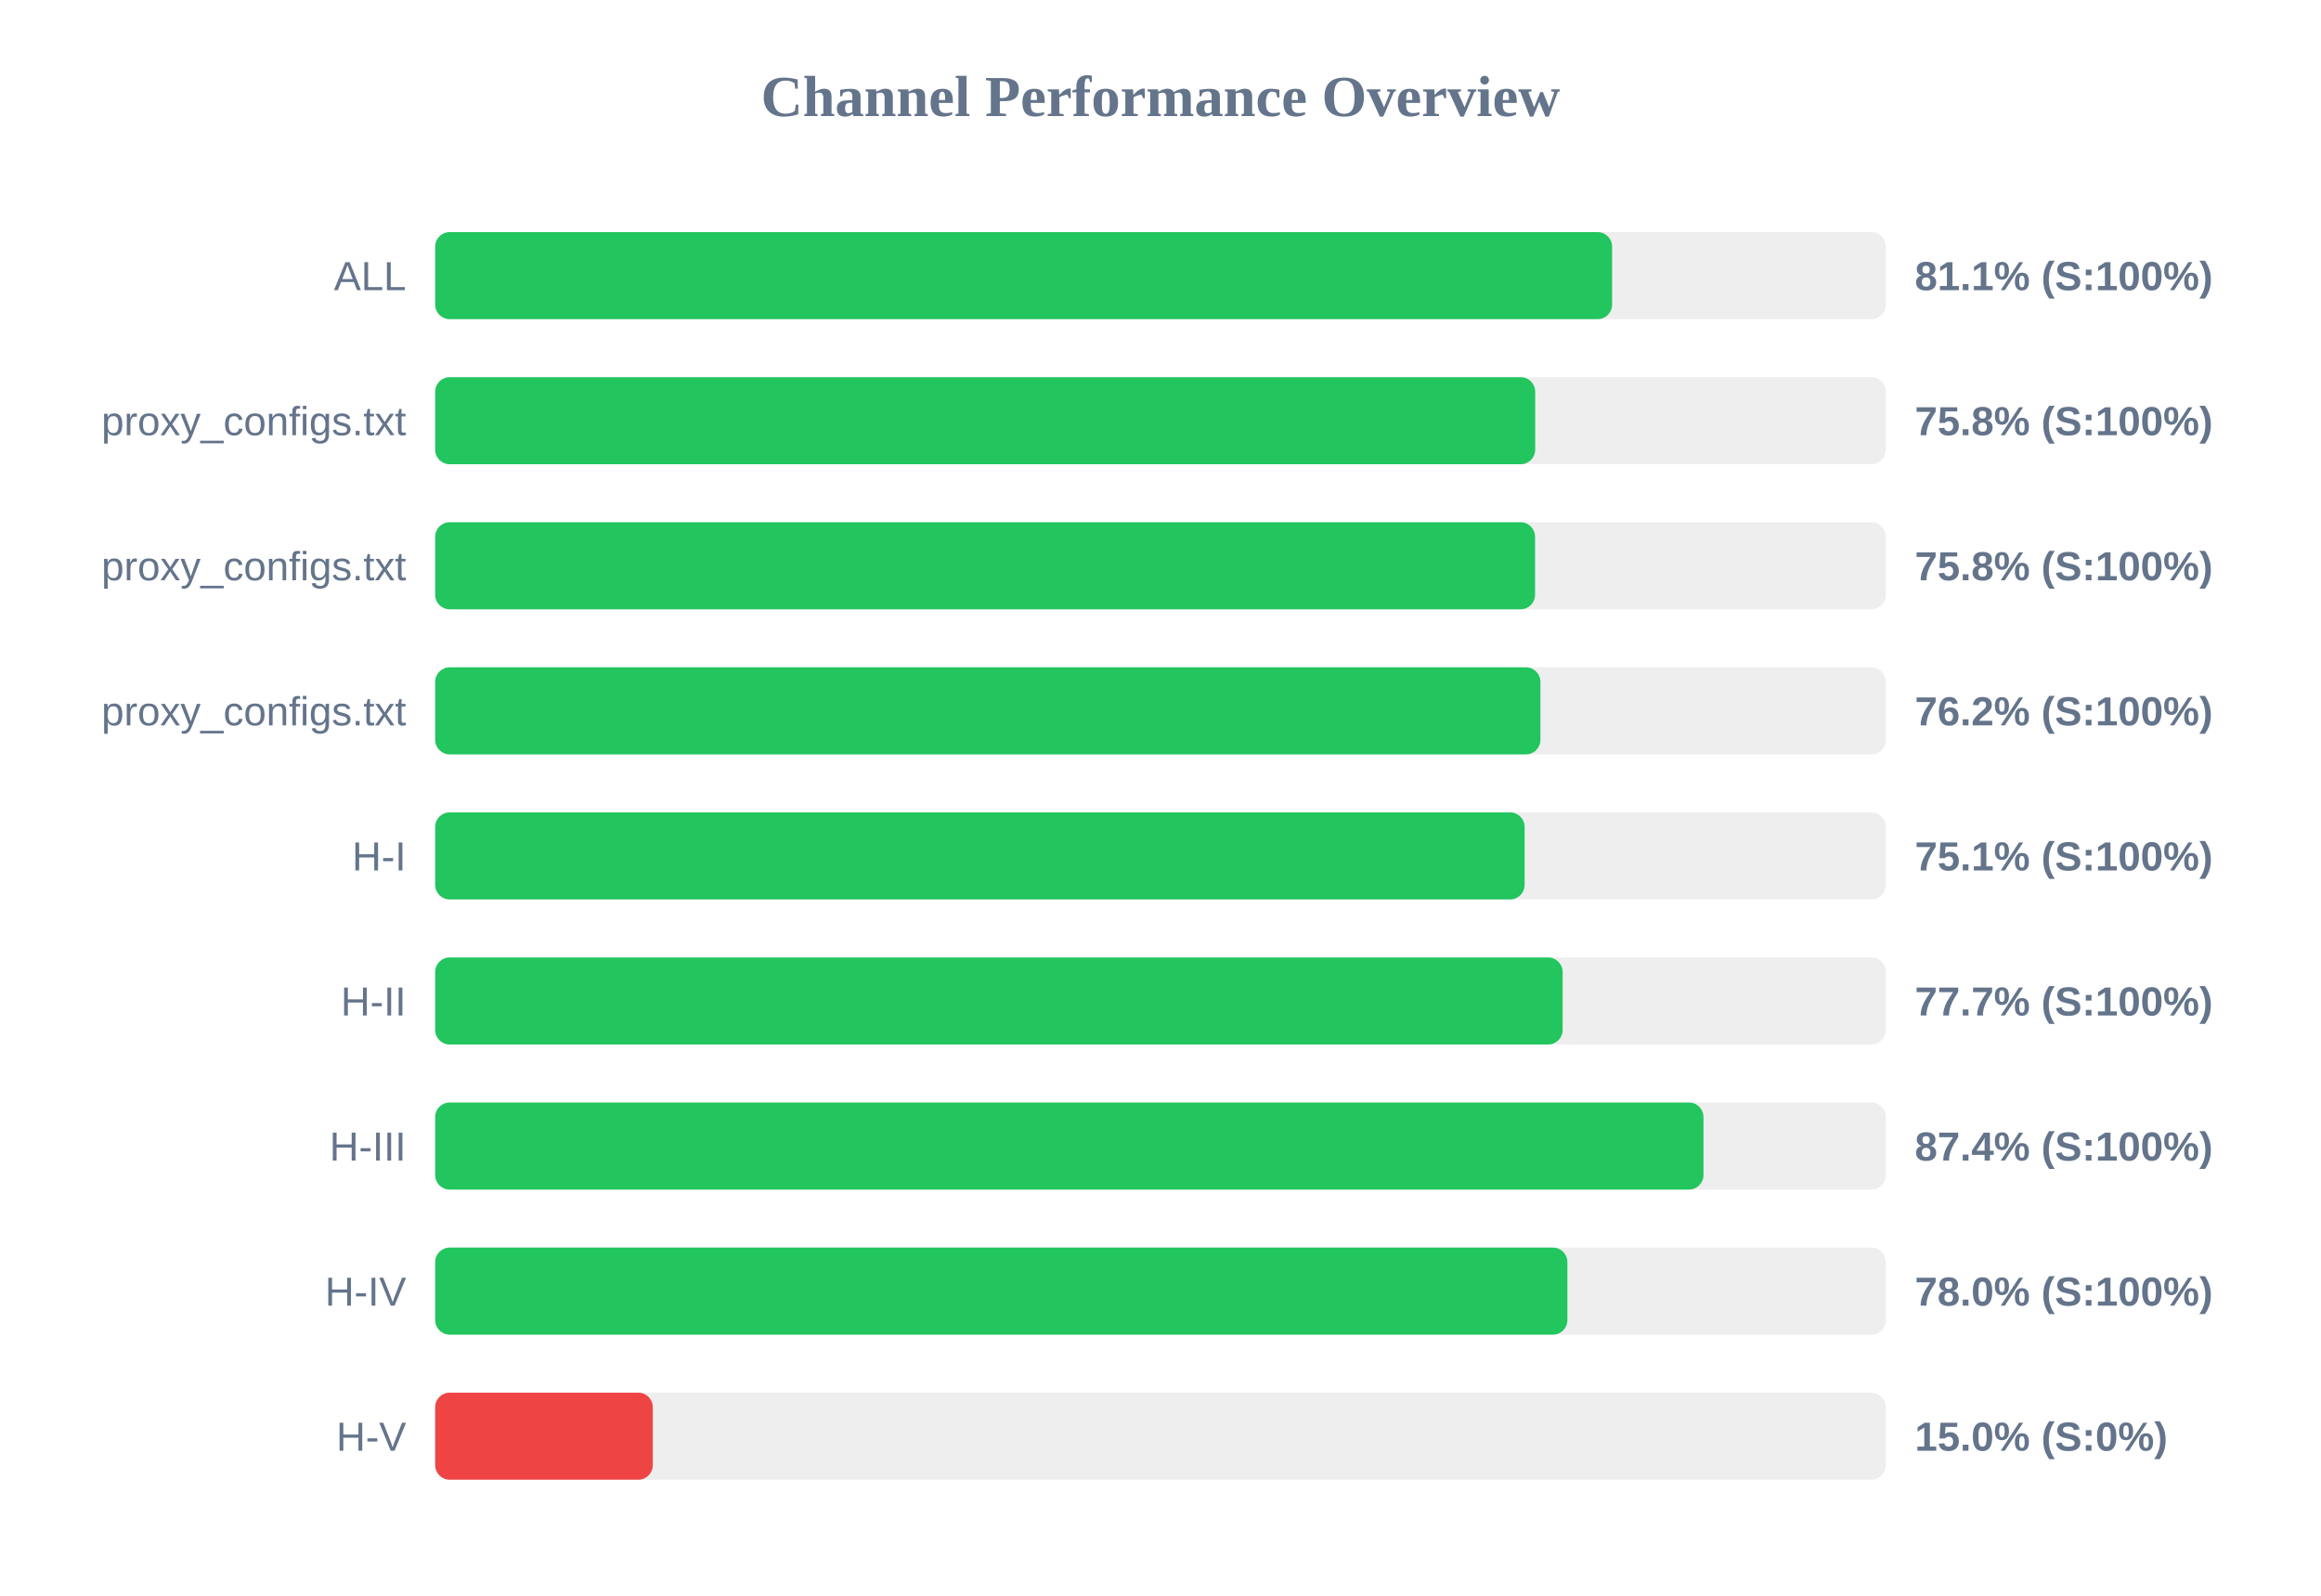
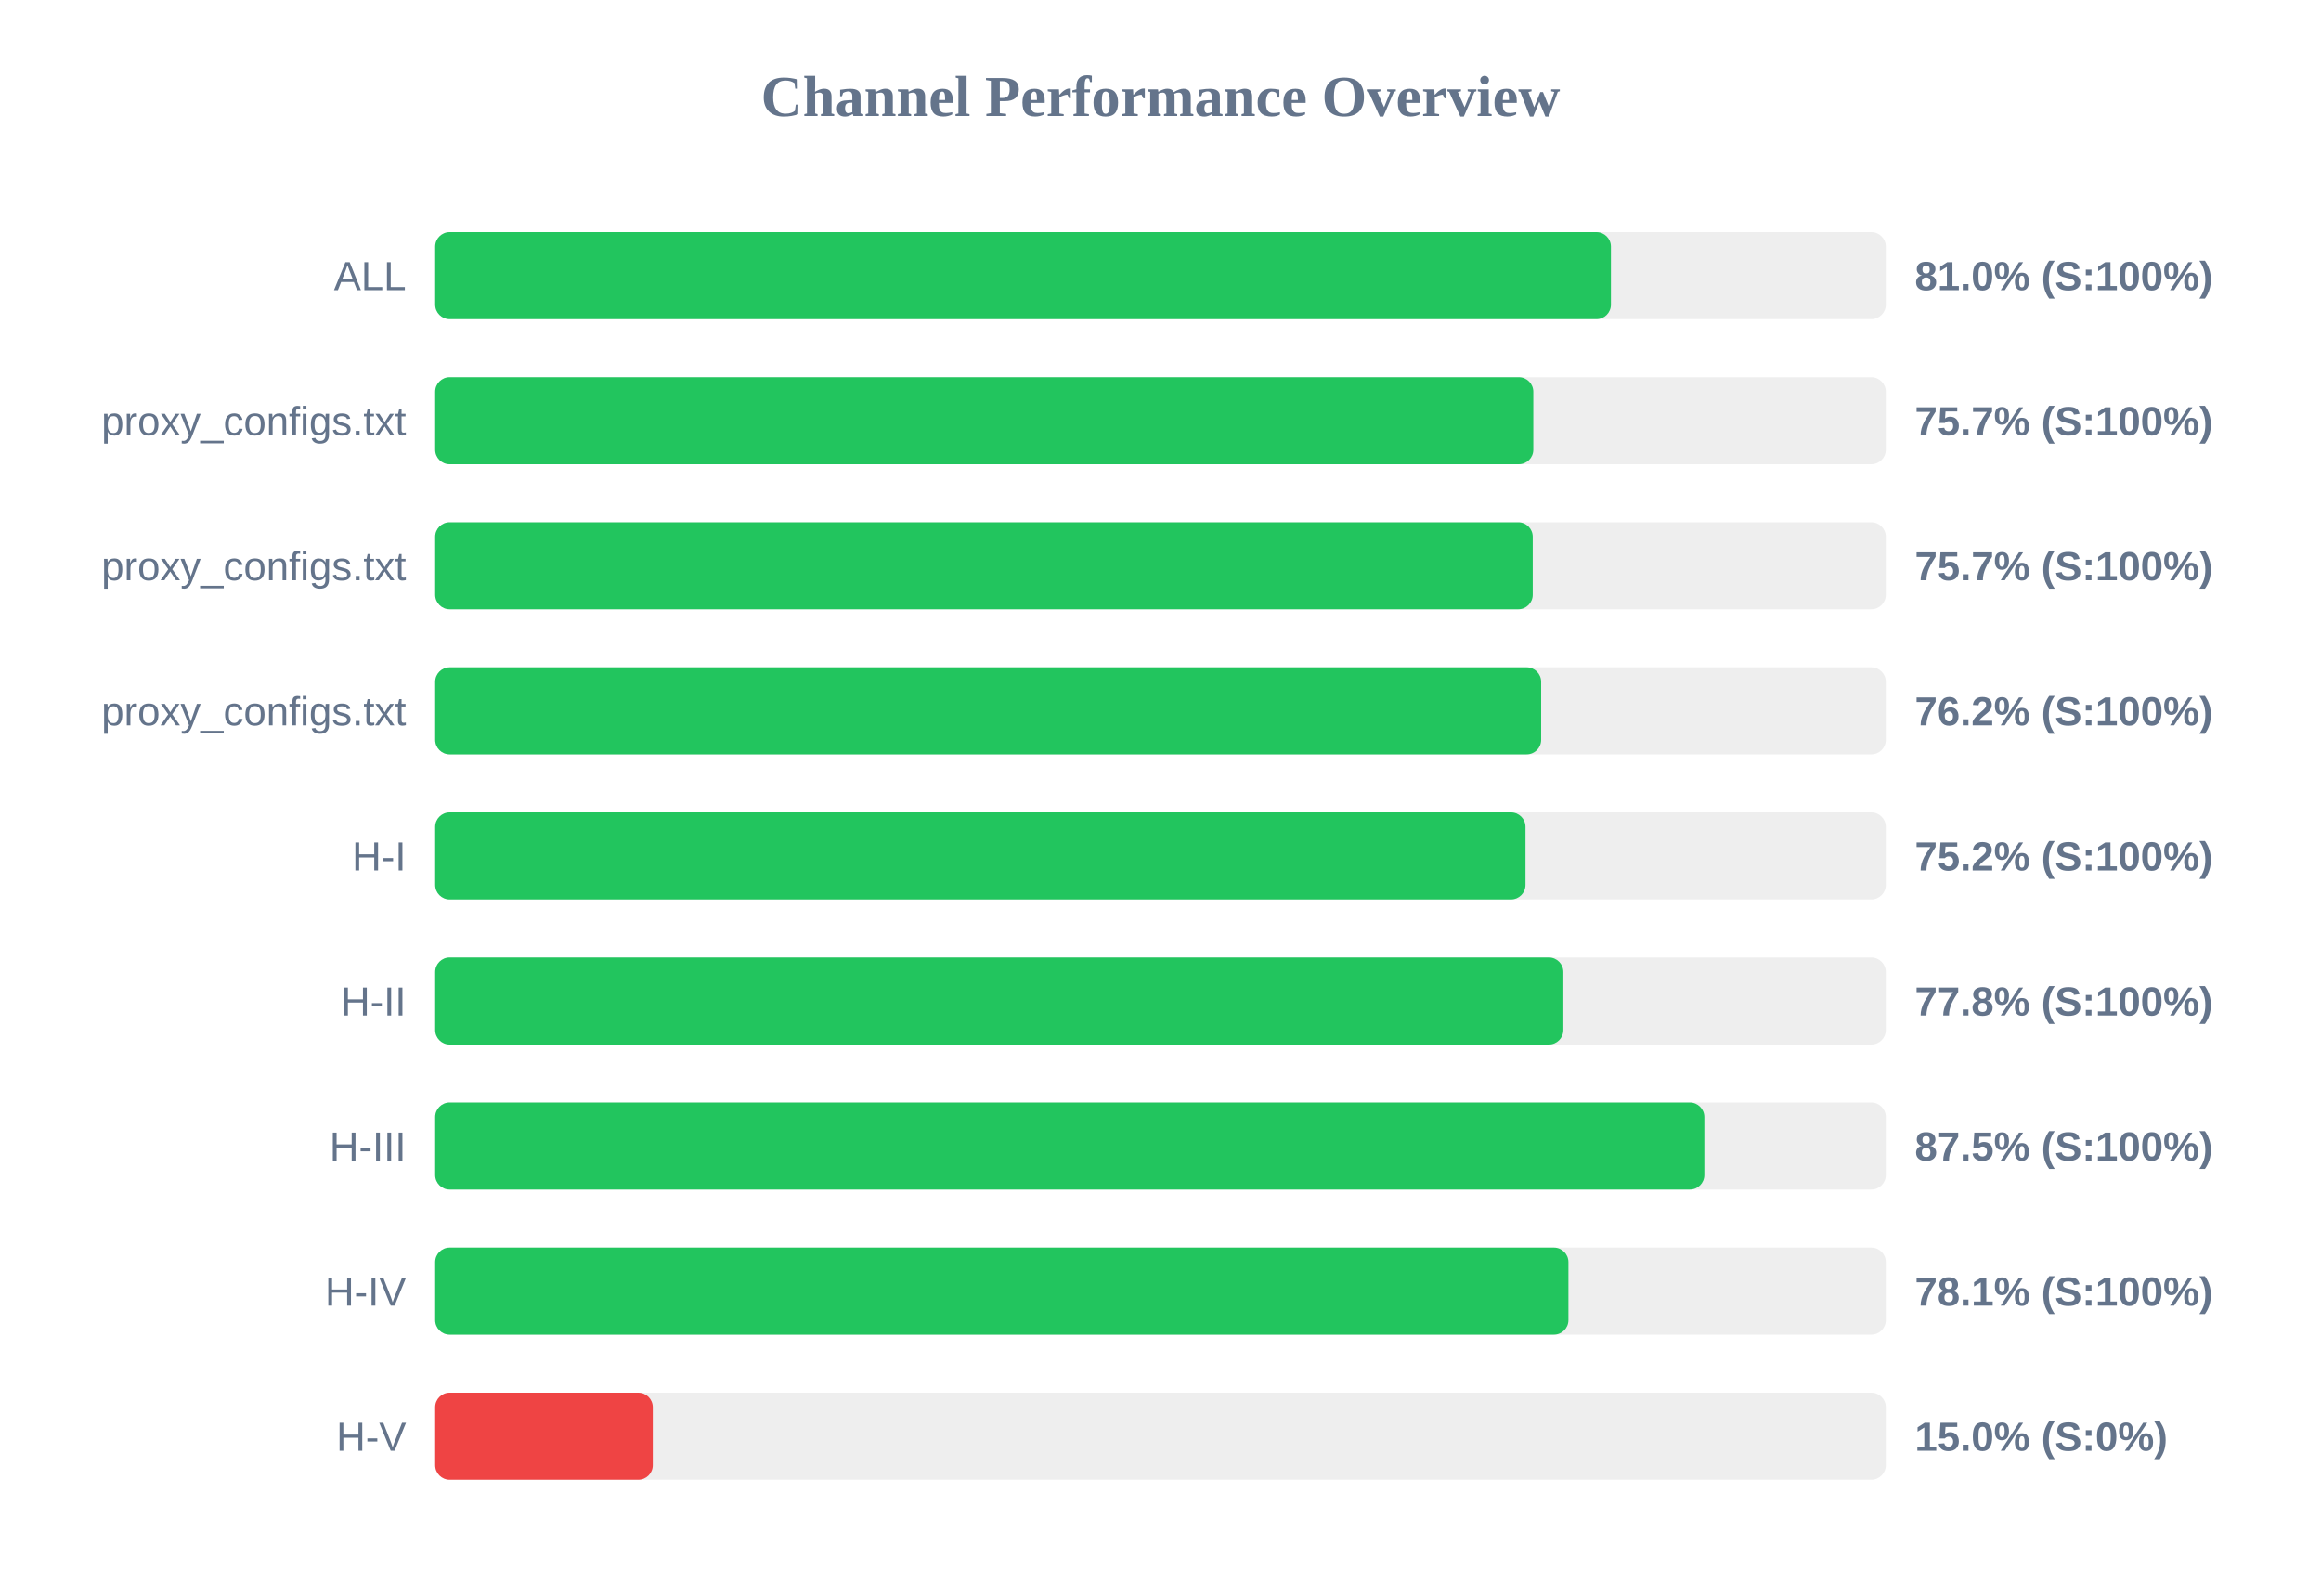
<svg xmlns="http://www.w3.org/2000/svg" width="800" height="550" version="1.1">
  <style>
        .row { font: 14px Arial; fill: #64748b; }
        .score { font: bold 14px Arial; fill: #64748b; }
    </style>
  <text x="400" y="40" text-anchor="middle" font-size="20px" font-weight="bold" fill="#64748b">Channel Performance Overview</text>
  <rect x="150" y="80" width="500" height="30" fill="#eee" rx="5" />
-   <rect x="150" y="80" width="405.65" height="30" fill="#22c55e" rx="5" />
+   <rect x="150" y="80" width="405.25" height="30" fill="#22c55e" rx="5" />
  <text x="140" y="100" text-anchor="end" class="row">ALL</text>
-   <text x="660" y="100" text-anchor="start" class="score">81.1% (S:100%)</text>
+   <text x="660" y="100" text-anchor="start" class="score">81.0% (S:100%)</text>
  <rect x="150" y="130" width="500" height="30" fill="#eee" rx="5" />
-   <rect x="150" y="130" width="379.15" height="30" fill="#22c55e" rx="5" />
+   <rect x="150" y="130" width="378.5" height="30" fill="#22c55e" rx="5" />
  <text x="140" y="150" text-anchor="end" class="row">proxy_configs.txt</text>
-   <text x="660" y="150" text-anchor="start" class="score">75.8% (S:100%)</text>
+   <text x="660" y="150" text-anchor="start" class="score">75.7% (S:100%)</text>
  <rect x="150" y="180" width="500" height="30" fill="#eee" rx="5" />
-   <rect x="150" y="180" width="379.1" height="30" fill="#22c55e" rx="5" />
+   <rect x="150" y="180" width="378.3" height="30" fill="#22c55e" rx="5" />
  <text x="140" y="200" text-anchor="end" class="row">proxy_configs.txt</text>
-   <text x="660" y="200" text-anchor="start" class="score">75.8% (S:100%)</text>
+   <text x="660" y="200" text-anchor="start" class="score">75.7% (S:100%)</text>
  <rect x="150" y="230" width="500" height="30" fill="#eee" rx="5" />
-   <rect x="150" y="230" width="380.95" height="30" fill="#22c55e" rx="5" />
+   <rect x="150" y="230" width="381.2" height="30" fill="#22c55e" rx="5" />
  <text x="140" y="250" text-anchor="end" class="row">proxy_configs.txt</text>
  <text x="660" y="250" text-anchor="start" class="score">76.2% (S:100%)</text>
  <rect x="150" y="280" width="500" height="30" fill="#eee" rx="5" />
-   <rect x="150" y="280" width="375.5" height="30" fill="#22c55e" rx="5" />
+   <rect x="150" y="280" width="375.8" height="30" fill="#22c55e" rx="5" />
  <text x="140" y="300" text-anchor="end" class="row">H-I</text>
-   <text x="660" y="300" text-anchor="start" class="score">75.1% (S:100%)</text>
+   <text x="660" y="300" text-anchor="start" class="score">75.2% (S:100%)</text>
  <rect x="150" y="330" width="500" height="30" fill="#eee" rx="5" />
-   <rect x="150" y="330" width="388.6" height="30" fill="#22c55e" rx="5" />
+   <rect x="150" y="330" width="388.85" height="30" fill="#22c55e" rx="5" />
  <text x="140" y="350" text-anchor="end" class="row">H-II</text>
-   <text x="660" y="350" text-anchor="start" class="score">77.7% (S:100%)</text>
+   <text x="660" y="350" text-anchor="start" class="score">77.8% (S:100%)</text>
  <rect x="150" y="380" width="500" height="30" fill="#eee" rx="5" />
-   <rect x="150" y="380" width="437.15" height="30" fill="#22c55e" rx="5" />
+   <rect x="150" y="380" width="437.45" height="30" fill="#22c55e" rx="5" />
  <text x="140" y="400" text-anchor="end" class="row">H-III</text>
-   <text x="660" y="400" text-anchor="start" class="score">87.4% (S:100%)</text>
+   <text x="660" y="400" text-anchor="start" class="score">87.5% (S:100%)</text>
  <rect x="150" y="430" width="500" height="30" fill="#eee" rx="5" />
-   <rect x="150" y="430" width="390.25" height="30" fill="#22c55e" rx="5" />
+   <rect x="150" y="430" width="390.6" height="30" fill="#22c55e" rx="5" />
  <text x="140" y="450" text-anchor="end" class="row">H-IV</text>
-   <text x="660" y="450" text-anchor="start" class="score">78.0% (S:100%)</text>
+   <text x="660" y="450" text-anchor="start" class="score">78.1% (S:100%)</text>
  <rect x="150" y="480" width="500" height="30" fill="#eee" rx="5" />
  <rect x="150" y="480" width="75.0" height="30" fill="#ef4444" rx="5" />
  <text x="140" y="500" text-anchor="end" class="row">H-V</text>
  <text x="660" y="500" text-anchor="start" class="score">15.0% (S:0%)</text>
</svg>
